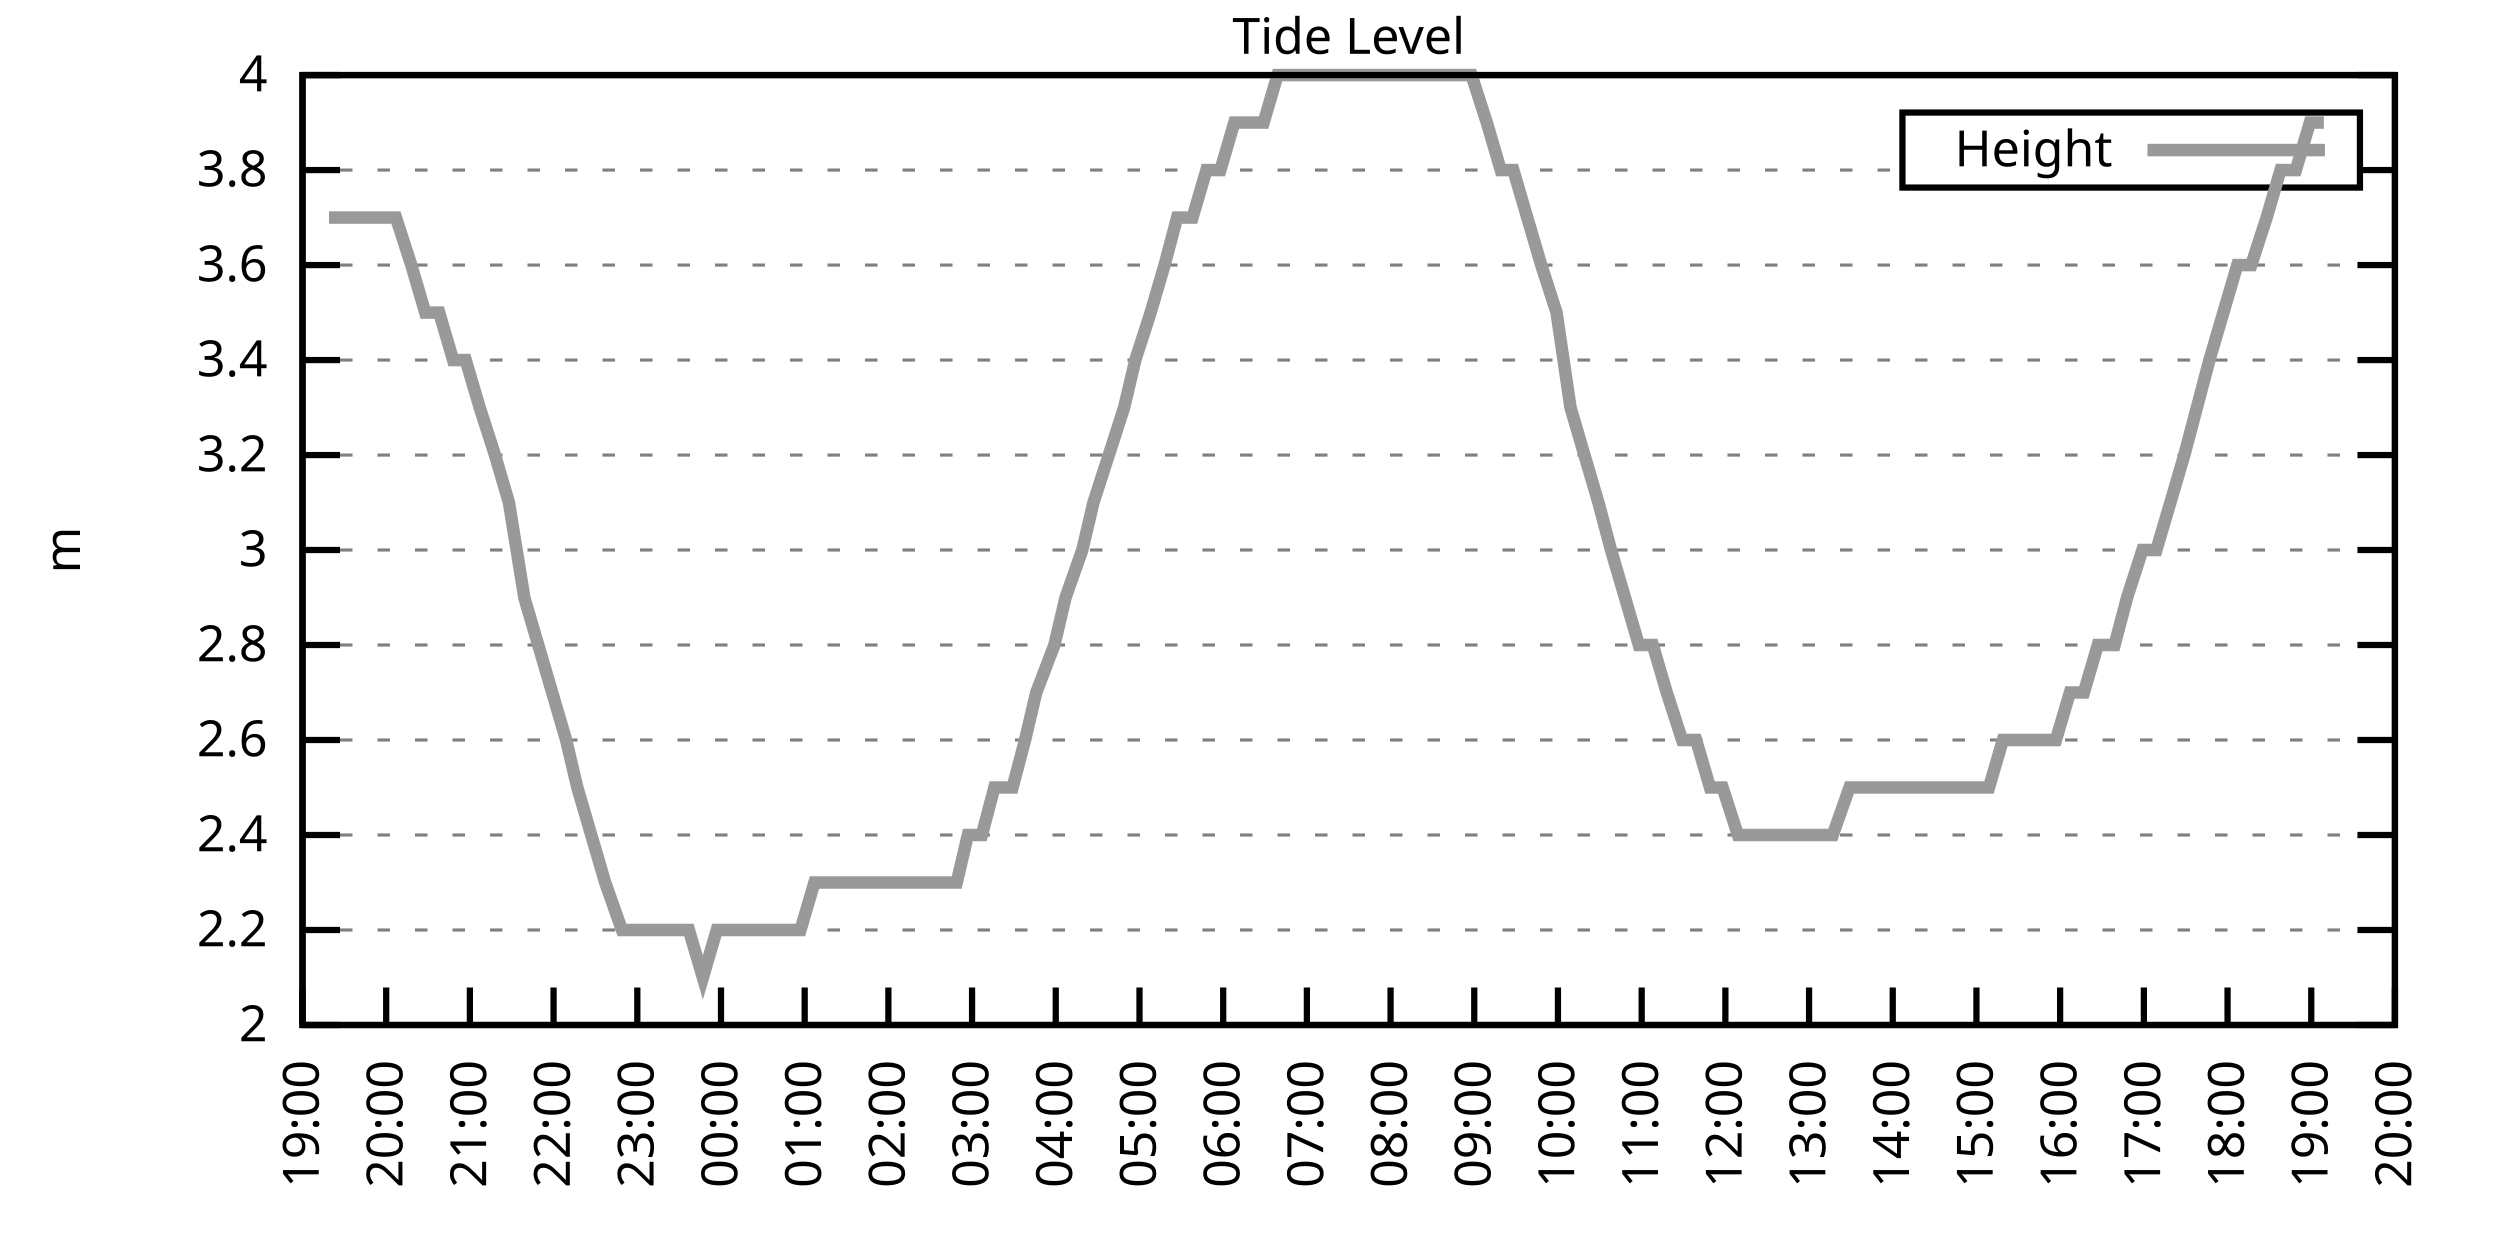
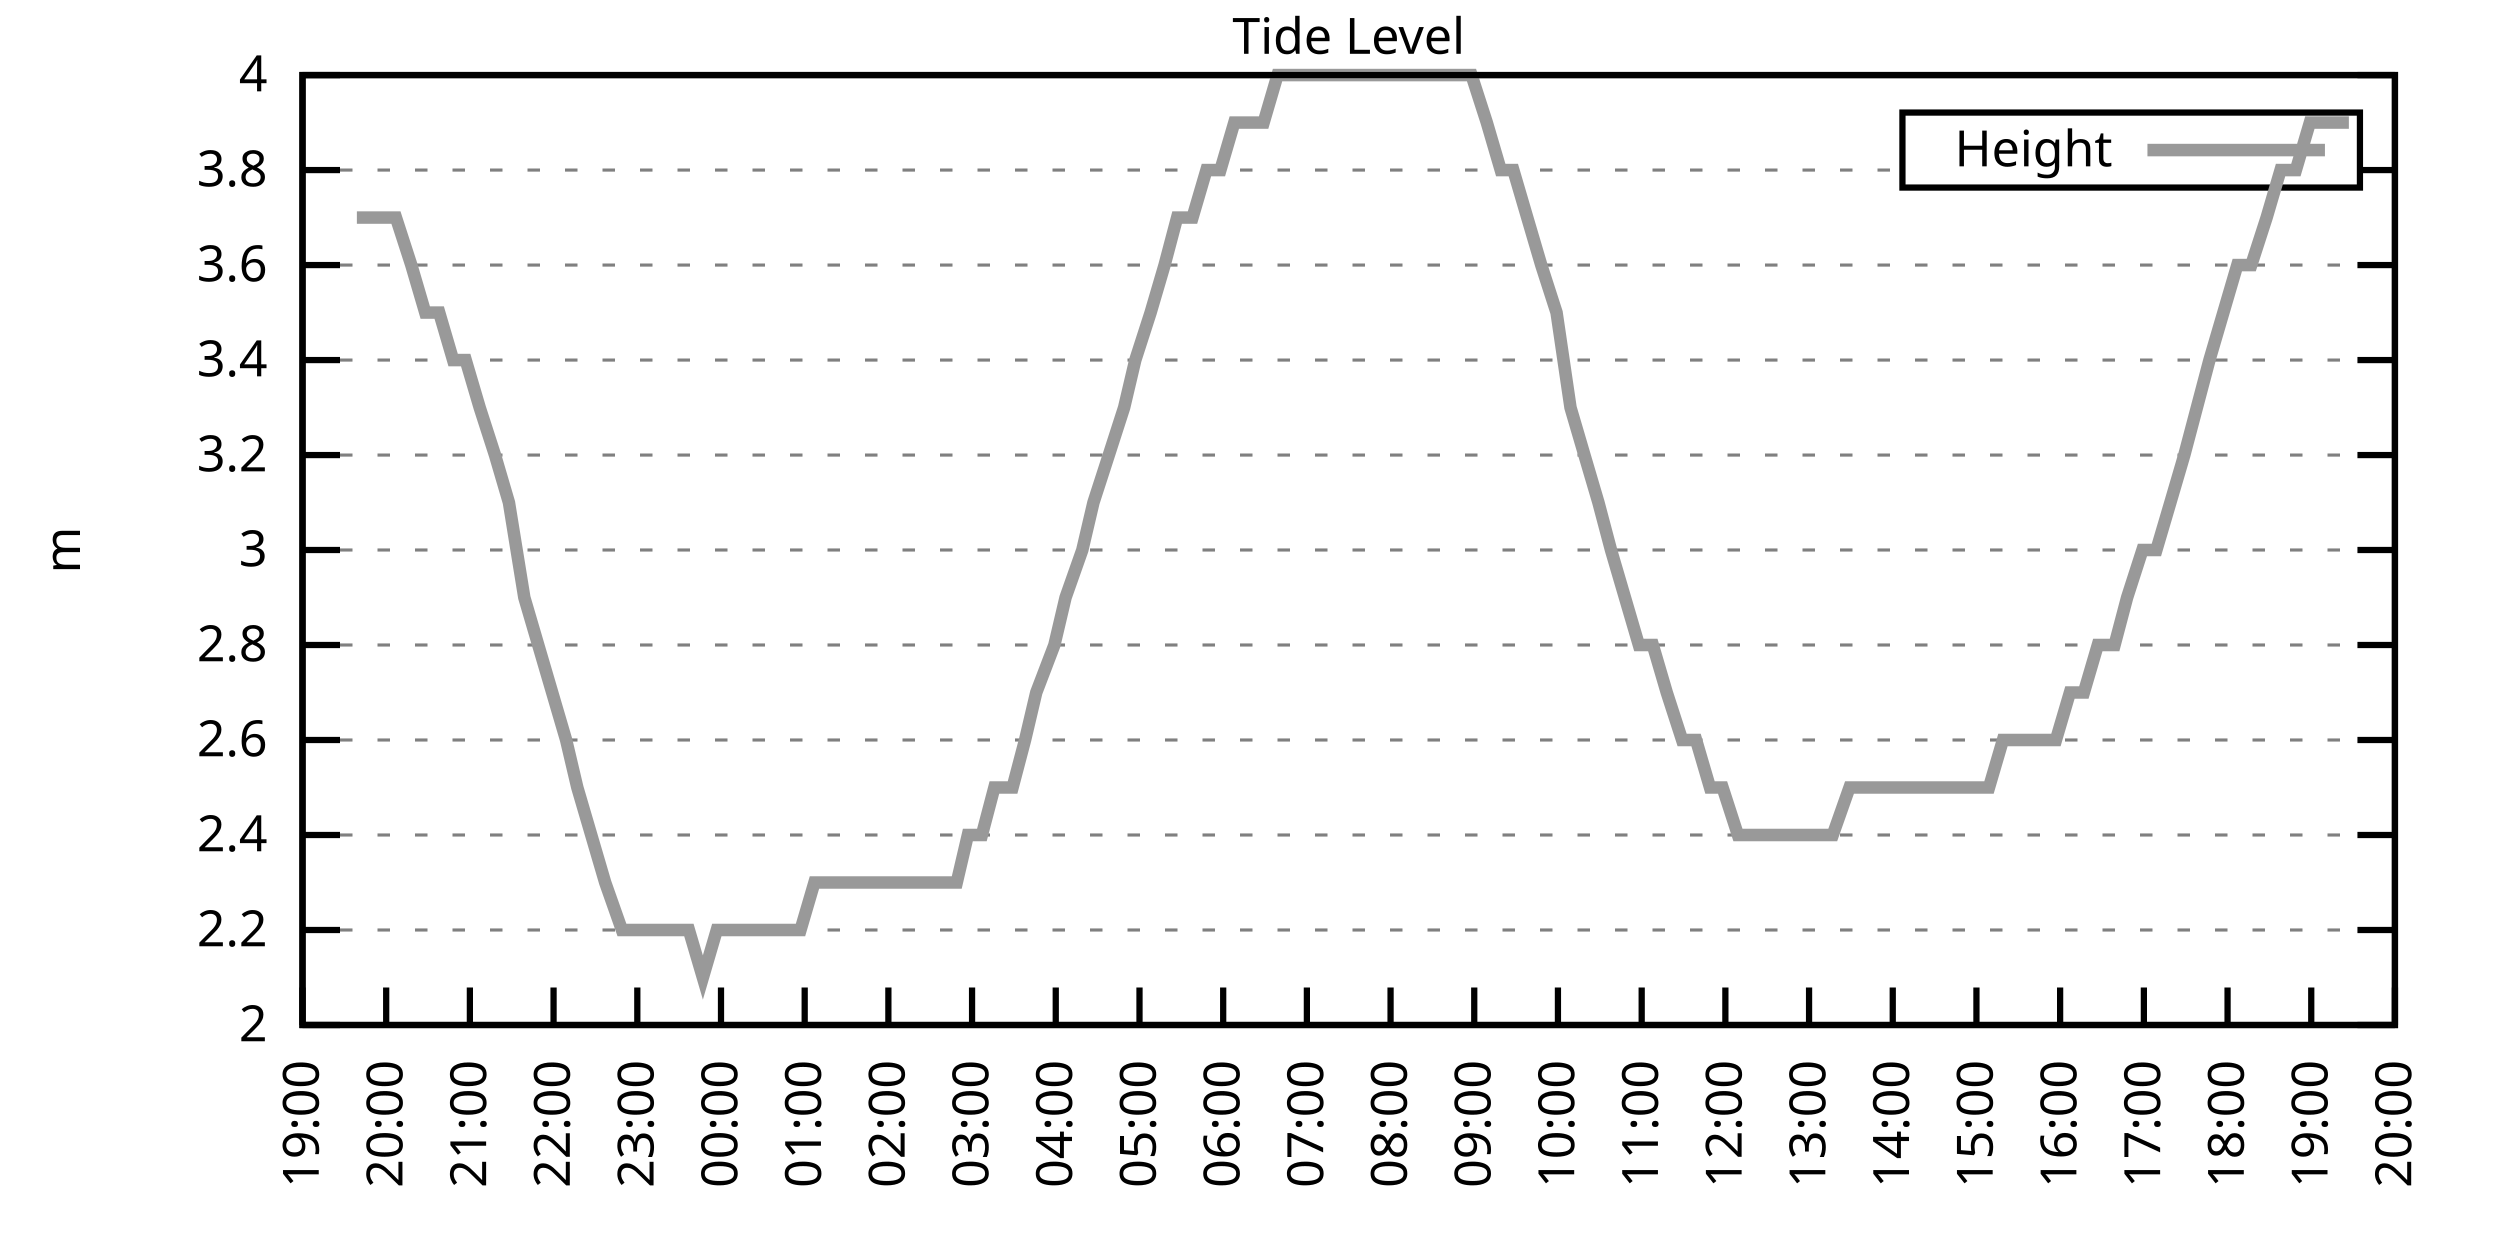
<svg xmlns="http://www.w3.org/2000/svg" xmlns:xlink="http://www.w3.org/1999/xlink" width="400" height="200" viewBox="0 0 400 200">
  <g id="gnuplot_canvas">
    <rect x="0" y="0" width="400" height="200" fill="none" />
    <defs>
      <circle id="gpDot" r="0.5" stroke-width="0.5" stroke="currentColor" />
      <path id="gpPt0" stroke-width="0.333" stroke="currentColor" d="M-1,0 h2 M0,-1 v2" />
      <path id="gpPt1" stroke-width="0.333" stroke="currentColor" d="M-1,-1 L1,1 M1,-1 L-1,1" />
      <path id="gpPt2" stroke-width="0.333" stroke="currentColor" d="M-1,0 L1,0 M0,-1 L0,1 M-1,-1 L1,1 M-1,1 L1,-1" />
      <rect id="gpPt3" stroke-width="0.333" stroke="currentColor" x="-1" y="-1" width="2" height="2" />
      <rect id="gpPt4" stroke-width="0.333" stroke="currentColor" fill="currentColor" x="-1" y="-1" width="2" height="2" />
      <circle id="gpPt5" stroke-width="0.333" stroke="currentColor" cx="0" cy="0" r="1" />
      <use xlink:href="#gpPt5" id="gpPt6" fill="currentColor" stroke="none" />
      <path id="gpPt7" stroke-width="0.333" stroke="currentColor" d="M0,-1.33 L-1.33,0.67 L1.33,0.67 z" />
      <use xlink:href="#gpPt7" id="gpPt8" fill="currentColor" stroke="none" />
      <use xlink:href="#gpPt7" id="gpPt9" stroke="currentColor" transform="rotate(180)" />
      <use xlink:href="#gpPt9" id="gpPt10" fill="currentColor" stroke="none" />
      <use xlink:href="#gpPt3" id="gpPt11" stroke="currentColor" transform="rotate(45)" />
      <use xlink:href="#gpPt11" id="gpPt12" fill="currentColor" stroke="none" />
      <path id="gpPt13" stroke-width="0.333" stroke="currentColor" d="M0,1.330 L1.265,0.411 L0.782,-1.067 L-0.782,-1.076 L-1.265,0.411 z" />
      <use xlink:href="#gpPt13" id="gpPt14" fill="currentColor" stroke="none" />
      <filter id="textbox" filterUnits="objectBoundingBox" x="0" y="0" height="1" width="1">
        <feFlood flood-color="white" flood-opacity="1" result="bgnd" />
        <feComposite in="SourceGraphic" in2="bgnd" operator="atop" />
      </filter>
      <filter id="greybox" filterUnits="objectBoundingBox" x="0" y="0" height="1" width="1">
        <feFlood flood-color="lightgrey" flood-opacity="1" result="grey" />
        <feComposite in="SourceGraphic" in2="grey" operator="atop" />
      </filter>
    </defs>
    <g fill="none" color="white" stroke="currentColor" stroke-width="1.00" stroke-linecap="butt" stroke-linejoin="miter">
</g>
    <g fill="none" color="black" stroke="currentColor" stroke-width="1.00" stroke-linecap="butt" stroke-linejoin="miter">
      <g stroke="none" shape-rendering="crispEdges">
        <polygon fill="rgb(255, 255, 255)" points="48.40,164.00 383.18,164.00 383.18,12.02 48.40,12.02 " />
      </g>
    </g>
    <g fill="none" color="black" stroke="currentColor" stroke-width="1.00" stroke-linecap="butt" stroke-linejoin="miter">
</g>
    <g fill="none" color="black" stroke="black" stroke-width="0.50" stroke-linecap="butt" stroke-linejoin="miter">
</g>
    <g fill="none" color="gray" stroke="currentColor" stroke-width="0.50" stroke-linecap="butt" stroke-linejoin="miter">
      <path stroke="gray" stroke-dasharray="2,4" class="gridline" d="M48.40,164.00 L383.19,164.00  " />
    </g>
    <g fill="none" color="gray" stroke="gray" stroke-width="1.00" stroke-linecap="butt" stroke-linejoin="miter">
</g>
    <g fill="none" color="black" stroke="currentColor" stroke-width="1.00" stroke-linecap="butt" stroke-linejoin="miter">
      <path stroke="black" d="M48.40,164.00 L54.40,164.00 M383.19,164.00 L377.19,164.00  " />
      <g transform="translate(42.80,166.60)" stroke="none" fill="black" font-family="Sans" font-size="8.00" text-anchor="end">
        <text>
          <tspan font-family="Sans"> 2</tspan>
        </text>
      </g>
    </g>
    <g fill="none" color="black" stroke="currentColor" stroke-width="1.00" stroke-linecap="butt" stroke-linejoin="miter">
</g>
    <g fill="none" color="black" stroke="black" stroke-width="0.50" stroke-linecap="butt" stroke-linejoin="miter">
</g>
    <g fill="none" color="gray" stroke="currentColor" stroke-width="0.50" stroke-linecap="butt" stroke-linejoin="miter">
      <path stroke="gray" stroke-dasharray="2,4" class="gridline" d="M48.40,148.80 L383.19,148.80  " />
    </g>
    <g fill="none" color="gray" stroke="gray" stroke-width="1.00" stroke-linecap="butt" stroke-linejoin="miter">
</g>
    <g fill="none" color="black" stroke="currentColor" stroke-width="1.00" stroke-linecap="butt" stroke-linejoin="miter">
      <path stroke="black" d="M48.40,148.80 L54.40,148.80 M383.19,148.80 L377.19,148.80  " />
      <g transform="translate(42.80,151.40)" stroke="none" fill="black" font-family="Sans" font-size="8.00" text-anchor="end">
        <text>
          <tspan font-family="Sans"> 2.2</tspan>
        </text>
      </g>
    </g>
    <g fill="none" color="black" stroke="currentColor" stroke-width="1.00" stroke-linecap="butt" stroke-linejoin="miter">
</g>
    <g fill="none" color="black" stroke="black" stroke-width="0.50" stroke-linecap="butt" stroke-linejoin="miter">
</g>
    <g fill="none" color="gray" stroke="currentColor" stroke-width="0.50" stroke-linecap="butt" stroke-linejoin="miter">
      <path stroke="gray" stroke-dasharray="2,4" class="gridline" d="M48.40,133.60 L383.19,133.60  " />
    </g>
    <g fill="none" color="gray" stroke="gray" stroke-width="1.00" stroke-linecap="butt" stroke-linejoin="miter">
</g>
    <g fill="none" color="black" stroke="currentColor" stroke-width="1.00" stroke-linecap="butt" stroke-linejoin="miter">
      <path stroke="black" d="M48.40,133.60 L54.40,133.60 M383.19,133.60 L377.19,133.60  " />
      <g transform="translate(42.80,136.20)" stroke="none" fill="black" font-family="Sans" font-size="8.00" text-anchor="end">
        <text>
          <tspan font-family="Sans"> 2.4</tspan>
        </text>
      </g>
    </g>
    <g fill="none" color="black" stroke="currentColor" stroke-width="1.00" stroke-linecap="butt" stroke-linejoin="miter">
</g>
    <g fill="none" color="black" stroke="black" stroke-width="0.50" stroke-linecap="butt" stroke-linejoin="miter">
</g>
    <g fill="none" color="gray" stroke="currentColor" stroke-width="0.50" stroke-linecap="butt" stroke-linejoin="miter">
      <path stroke="gray" stroke-dasharray="2,4" class="gridline" d="M48.40,118.40 L383.19,118.40  " />
    </g>
    <g fill="none" color="gray" stroke="gray" stroke-width="1.00" stroke-linecap="butt" stroke-linejoin="miter">
</g>
    <g fill="none" color="black" stroke="currentColor" stroke-width="1.00" stroke-linecap="butt" stroke-linejoin="miter">
      <path stroke="black" d="M48.40,118.40 L54.40,118.40 M383.19,118.40 L377.19,118.40  " />
      <g transform="translate(42.80,121.00)" stroke="none" fill="black" font-family="Sans" font-size="8.00" text-anchor="end">
        <text>
          <tspan font-family="Sans"> 2.6</tspan>
        </text>
      </g>
    </g>
    <g fill="none" color="black" stroke="currentColor" stroke-width="1.00" stroke-linecap="butt" stroke-linejoin="miter">
</g>
    <g fill="none" color="black" stroke="black" stroke-width="0.50" stroke-linecap="butt" stroke-linejoin="miter">
</g>
    <g fill="none" color="gray" stroke="currentColor" stroke-width="0.50" stroke-linecap="butt" stroke-linejoin="miter">
      <path stroke="gray" stroke-dasharray="2,4" class="gridline" d="M48.40,103.20 L383.19,103.20  " />
    </g>
    <g fill="none" color="gray" stroke="gray" stroke-width="1.00" stroke-linecap="butt" stroke-linejoin="miter">
</g>
    <g fill="none" color="black" stroke="currentColor" stroke-width="1.00" stroke-linecap="butt" stroke-linejoin="miter">
      <path stroke="black" d="M48.40,103.20 L54.40,103.20 M383.19,103.20 L377.19,103.20  " />
      <g transform="translate(42.80,105.80)" stroke="none" fill="black" font-family="Sans" font-size="8.00" text-anchor="end">
        <text>
          <tspan font-family="Sans"> 2.8</tspan>
        </text>
      </g>
    </g>
    <g fill="none" color="black" stroke="currentColor" stroke-width="1.00" stroke-linecap="butt" stroke-linejoin="miter">
</g>
    <g fill="none" color="black" stroke="black" stroke-width="0.50" stroke-linecap="butt" stroke-linejoin="miter">
</g>
    <g fill="none" color="gray" stroke="currentColor" stroke-width="0.50" stroke-linecap="butt" stroke-linejoin="miter">
      <path stroke="gray" stroke-dasharray="2,4" class="gridline" d="M48.40,88.00 L383.19,88.00  " />
    </g>
    <g fill="none" color="gray" stroke="gray" stroke-width="1.00" stroke-linecap="butt" stroke-linejoin="miter">
</g>
    <g fill="none" color="black" stroke="currentColor" stroke-width="1.00" stroke-linecap="butt" stroke-linejoin="miter">
      <path stroke="black" d="M48.40,88.00 L54.40,88.00 M383.19,88.00 L377.19,88.00  " />
      <g transform="translate(42.80,90.60)" stroke="none" fill="black" font-family="Sans" font-size="8.00" text-anchor="end">
        <text>
          <tspan font-family="Sans"> 3</tspan>
        </text>
      </g>
    </g>
    <g fill="none" color="black" stroke="currentColor" stroke-width="1.00" stroke-linecap="butt" stroke-linejoin="miter">
</g>
    <g fill="none" color="black" stroke="black" stroke-width="0.50" stroke-linecap="butt" stroke-linejoin="miter">
</g>
    <g fill="none" color="gray" stroke="currentColor" stroke-width="0.50" stroke-linecap="butt" stroke-linejoin="miter">
      <path stroke="gray" stroke-dasharray="2,4" class="gridline" d="M48.40,72.81 L383.19,72.81  " />
    </g>
    <g fill="none" color="gray" stroke="gray" stroke-width="1.00" stroke-linecap="butt" stroke-linejoin="miter">
</g>
    <g fill="none" color="black" stroke="currentColor" stroke-width="1.00" stroke-linecap="butt" stroke-linejoin="miter">
      <path stroke="black" d="M48.40,72.81 L54.40,72.81 M383.19,72.81 L377.19,72.81  " />
      <g transform="translate(42.80,75.41)" stroke="none" fill="black" font-family="Sans" font-size="8.00" text-anchor="end">
        <text>
          <tspan font-family="Sans"> 3.2</tspan>
        </text>
      </g>
    </g>
    <g fill="none" color="black" stroke="currentColor" stroke-width="1.00" stroke-linecap="butt" stroke-linejoin="miter">
</g>
    <g fill="none" color="black" stroke="black" stroke-width="0.50" stroke-linecap="butt" stroke-linejoin="miter">
</g>
    <g fill="none" color="gray" stroke="currentColor" stroke-width="0.50" stroke-linecap="butt" stroke-linejoin="miter">
      <path stroke="gray" stroke-dasharray="2,4" class="gridline" d="M48.40,57.61 L383.19,57.61  " />
    </g>
    <g fill="none" color="gray" stroke="gray" stroke-width="1.00" stroke-linecap="butt" stroke-linejoin="miter">
</g>
    <g fill="none" color="black" stroke="currentColor" stroke-width="1.00" stroke-linecap="butt" stroke-linejoin="miter">
      <path stroke="black" d="M48.40,57.61 L54.40,57.61 M383.19,57.61 L377.19,57.61  " />
      <g transform="translate(42.80,60.21)" stroke="none" fill="black" font-family="Sans" font-size="8.00" text-anchor="end">
        <text>
          <tspan font-family="Sans"> 3.4</tspan>
        </text>
      </g>
    </g>
    <g fill="none" color="black" stroke="currentColor" stroke-width="1.00" stroke-linecap="butt" stroke-linejoin="miter">
</g>
    <g fill="none" color="black" stroke="black" stroke-width="0.50" stroke-linecap="butt" stroke-linejoin="miter">
</g>
    <g fill="none" color="gray" stroke="currentColor" stroke-width="0.50" stroke-linecap="butt" stroke-linejoin="miter">
      <path stroke="gray" stroke-dasharray="2,4" class="gridline" d="M48.40,42.41 L383.19,42.41  " />
    </g>
    <g fill="none" color="gray" stroke="gray" stroke-width="1.00" stroke-linecap="butt" stroke-linejoin="miter">
</g>
    <g fill="none" color="black" stroke="currentColor" stroke-width="1.00" stroke-linecap="butt" stroke-linejoin="miter">
      <path stroke="black" d="M48.40,42.41 L54.40,42.41 M383.19,42.41 L377.19,42.41  " />
      <g transform="translate(42.80,45.01)" stroke="none" fill="black" font-family="Sans" font-size="8.00" text-anchor="end">
        <text>
          <tspan font-family="Sans"> 3.6</tspan>
        </text>
      </g>
    </g>
    <g fill="none" color="black" stroke="currentColor" stroke-width="1.00" stroke-linecap="butt" stroke-linejoin="miter">
</g>
    <g fill="none" color="black" stroke="black" stroke-width="0.50" stroke-linecap="butt" stroke-linejoin="miter">
</g>
    <g fill="none" color="gray" stroke="currentColor" stroke-width="0.50" stroke-linecap="butt" stroke-linejoin="miter">
      <path stroke="gray" stroke-dasharray="2,4" class="gridline" d="M48.40,27.21 L304.39,27.21 M377.59,27.21 L383.19,27.21  " />
    </g>
    <g fill="none" color="gray" stroke="gray" stroke-width="1.00" stroke-linecap="butt" stroke-linejoin="miter">
</g>
    <g fill="none" color="black" stroke="currentColor" stroke-width="1.00" stroke-linecap="butt" stroke-linejoin="miter">
      <path stroke="black" d="M48.40,27.21 L54.40,27.21 M383.19,27.21 L377.19,27.21  " />
      <g transform="translate(42.80,29.81)" stroke="none" fill="black" font-family="Sans" font-size="8.00" text-anchor="end">
        <text>
          <tspan font-family="Sans"> 3.8</tspan>
        </text>
      </g>
    </g>
    <g fill="none" color="black" stroke="currentColor" stroke-width="1.00" stroke-linecap="butt" stroke-linejoin="miter">
</g>
    <g fill="none" color="black" stroke="black" stroke-width="0.50" stroke-linecap="butt" stroke-linejoin="miter">
</g>
    <g fill="none" color="gray" stroke="currentColor" stroke-width="0.50" stroke-linecap="butt" stroke-linejoin="miter">
      <path stroke="gray" stroke-dasharray="2,4" class="gridline" d="M48.40,12.01 L383.19,12.01  " />
    </g>
    <g fill="none" color="gray" stroke="gray" stroke-width="1.00" stroke-linecap="butt" stroke-linejoin="miter">
</g>
    <g fill="none" color="black" stroke="currentColor" stroke-width="1.00" stroke-linecap="butt" stroke-linejoin="miter">
      <path stroke="black" d="M48.40,12.01 L54.40,12.01 M383.19,12.01 L377.19,12.01  " />
      <g transform="translate(42.80,14.61)" stroke="none" fill="black" font-family="Sans" font-size="8.00" text-anchor="end">
        <text>
          <tspan font-family="Sans"> 4</tspan>
        </text>
      </g>
    </g>
    <g fill="none" color="black" stroke="currentColor" stroke-width="1.00" stroke-linecap="butt" stroke-linejoin="miter">
      <path stroke="black" d="M48.40,164.00 L48.40,158.00  " />
      <g transform="translate(51.00,169.60) rotate(270.00)" stroke="none" fill="black" font-family="Sans" font-size="8.00" text-anchor="end">
        <text>
          <tspan font-family="Sans">19:00</tspan>
        </text>
      </g>
    </g>
    <g fill="none" color="black" stroke="currentColor" stroke-width="1.00" stroke-linecap="butt" stroke-linejoin="miter">
      <path stroke="black" d="M61.79,164.00 L61.79,158.00  " />
      <g transform="translate(64.39,169.60) rotate(270.00)" stroke="none" fill="black" font-family="Sans" font-size="8.00" text-anchor="end">
        <text>
          <tspan font-family="Sans">20:00</tspan>
        </text>
      </g>
    </g>
    <g fill="none" color="black" stroke="currentColor" stroke-width="1.00" stroke-linecap="butt" stroke-linejoin="miter">
      <path stroke="black" d="M75.18,164.00 L75.18,158.00  " />
      <g transform="translate(77.78,169.60) rotate(270.00)" stroke="none" fill="black" font-family="Sans" font-size="8.00" text-anchor="end">
        <text>
          <tspan font-family="Sans">21:00</tspan>
        </text>
      </g>
    </g>
    <g fill="none" color="black" stroke="currentColor" stroke-width="1.00" stroke-linecap="butt" stroke-linejoin="miter">
      <path stroke="black" d="M88.57,164.00 L88.57,158.00  " />
      <g transform="translate(91.17,169.60) rotate(270.00)" stroke="none" fill="black" font-family="Sans" font-size="8.00" text-anchor="end">
        <text>
          <tspan font-family="Sans">22:00</tspan>
        </text>
      </g>
    </g>
    <g fill="none" color="black" stroke="currentColor" stroke-width="1.00" stroke-linecap="butt" stroke-linejoin="miter">
      <path stroke="black" d="M101.97,164.00 L101.97,158.00  " />
      <g transform="translate(104.57,169.60) rotate(270.00)" stroke="none" fill="black" font-family="Sans" font-size="8.00" text-anchor="end">
        <text>
          <tspan font-family="Sans">23:00</tspan>
        </text>
      </g>
    </g>
    <g fill="none" color="black" stroke="currentColor" stroke-width="1.00" stroke-linecap="butt" stroke-linejoin="miter">
      <path stroke="black" d="M115.36,164.00 L115.36,158.00  " />
      <g transform="translate(117.96,169.60) rotate(270.00)" stroke="none" fill="black" font-family="Sans" font-size="8.00" text-anchor="end">
        <text>
          <tspan font-family="Sans">00:00</tspan>
        </text>
      </g>
    </g>
    <g fill="none" color="black" stroke="currentColor" stroke-width="1.00" stroke-linecap="butt" stroke-linejoin="miter">
      <path stroke="black" d="M128.75,164.00 L128.75,158.00  " />
      <g transform="translate(131.35,169.60) rotate(270.00)" stroke="none" fill="black" font-family="Sans" font-size="8.00" text-anchor="end">
        <text>
          <tspan font-family="Sans">01:00</tspan>
        </text>
      </g>
    </g>
    <g fill="none" color="black" stroke="currentColor" stroke-width="1.00" stroke-linecap="butt" stroke-linejoin="miter">
      <path stroke="black" d="M142.14,164.00 L142.14,158.00  " />
      <g transform="translate(144.74,169.60) rotate(270.00)" stroke="none" fill="black" font-family="Sans" font-size="8.00" text-anchor="end">
        <text>
          <tspan font-family="Sans">02:00</tspan>
        </text>
      </g>
    </g>
    <g fill="none" color="black" stroke="currentColor" stroke-width="1.00" stroke-linecap="butt" stroke-linejoin="miter">
      <path stroke="black" d="M155.53,164.00 L155.53,158.00  " />
      <g transform="translate(158.13,169.60) rotate(270.00)" stroke="none" fill="black" font-family="Sans" font-size="8.00" text-anchor="end">
        <text>
          <tspan font-family="Sans">03:00</tspan>
        </text>
      </g>
    </g>
    <g fill="none" color="black" stroke="currentColor" stroke-width="1.00" stroke-linecap="butt" stroke-linejoin="miter">
      <path stroke="black" d="M168.92,164.00 L168.92,158.00  " />
      <g transform="translate(171.52,169.60) rotate(270.00)" stroke="none" fill="black" font-family="Sans" font-size="8.00" text-anchor="end">
        <text>
          <tspan font-family="Sans">04:00</tspan>
        </text>
      </g>
    </g>
    <g fill="none" color="black" stroke="currentColor" stroke-width="1.00" stroke-linecap="butt" stroke-linejoin="miter">
      <path stroke="black" d="M182.32,164.00 L182.32,158.00  " />
      <g transform="translate(184.92,169.60) rotate(270.00)" stroke="none" fill="black" font-family="Sans" font-size="8.00" text-anchor="end">
        <text>
          <tspan font-family="Sans">05:00</tspan>
        </text>
      </g>
    </g>
    <g fill="none" color="black" stroke="currentColor" stroke-width="1.00" stroke-linecap="butt" stroke-linejoin="miter">
      <path stroke="black" d="M195.71,164.00 L195.71,158.00  " />
      <g transform="translate(198.31,169.60) rotate(270.00)" stroke="none" fill="black" font-family="Sans" font-size="8.00" text-anchor="end">
        <text>
          <tspan font-family="Sans">06:00</tspan>
        </text>
      </g>
    </g>
    <g fill="none" color="black" stroke="currentColor" stroke-width="1.00" stroke-linecap="butt" stroke-linejoin="miter">
      <path stroke="black" d="M209.10,164.00 L209.10,158.00  " />
      <g transform="translate(211.70,169.60) rotate(270.00)" stroke="none" fill="black" font-family="Sans" font-size="8.00" text-anchor="end">
        <text>
          <tspan font-family="Sans">07:00</tspan>
        </text>
      </g>
    </g>
    <g fill="none" color="black" stroke="currentColor" stroke-width="1.00" stroke-linecap="butt" stroke-linejoin="miter">
      <path stroke="black" d="M222.49,164.00 L222.49,158.00  " />
      <g transform="translate(225.09,169.60) rotate(270.00)" stroke="none" fill="black" font-family="Sans" font-size="8.00" text-anchor="end">
        <text>
          <tspan font-family="Sans">08:00</tspan>
        </text>
      </g>
    </g>
    <g fill="none" color="black" stroke="currentColor" stroke-width="1.00" stroke-linecap="butt" stroke-linejoin="miter">
      <path stroke="black" d="M235.88,164.00 L235.88,158.00  " />
      <g transform="translate(238.48,169.60) rotate(270.00)" stroke="none" fill="black" font-family="Sans" font-size="8.00" text-anchor="end">
        <text>
          <tspan font-family="Sans">09:00</tspan>
        </text>
      </g>
    </g>
    <g fill="none" color="black" stroke="currentColor" stroke-width="1.00" stroke-linecap="butt" stroke-linejoin="miter">
      <path stroke="black" d="M249.27,164.00 L249.27,158.00  " />
      <g transform="translate(251.87,169.60) rotate(270.00)" stroke="none" fill="black" font-family="Sans" font-size="8.00" text-anchor="end">
        <text>
          <tspan font-family="Sans">10:00</tspan>
        </text>
      </g>
    </g>
    <g fill="none" color="black" stroke="currentColor" stroke-width="1.00" stroke-linecap="butt" stroke-linejoin="miter">
      <path stroke="black" d="M262.67,164.00 L262.67,158.00  " />
      <g transform="translate(265.27,169.60) rotate(270.00)" stroke="none" fill="black" font-family="Sans" font-size="8.00" text-anchor="end">
        <text>
          <tspan font-family="Sans">11:00</tspan>
        </text>
      </g>
    </g>
    <g fill="none" color="black" stroke="currentColor" stroke-width="1.00" stroke-linecap="butt" stroke-linejoin="miter">
      <path stroke="black" d="M276.06,164.00 L276.06,158.00  " />
      <g transform="translate(278.66,169.60) rotate(270.00)" stroke="none" fill="black" font-family="Sans" font-size="8.00" text-anchor="end">
        <text>
          <tspan font-family="Sans">12:00</tspan>
        </text>
      </g>
    </g>
    <g fill="none" color="black" stroke="currentColor" stroke-width="1.00" stroke-linecap="butt" stroke-linejoin="miter">
      <path stroke="black" d="M289.45,164.00 L289.45,158.00  " />
      <g transform="translate(292.05,169.60) rotate(270.00)" stroke="none" fill="black" font-family="Sans" font-size="8.00" text-anchor="end">
        <text>
          <tspan font-family="Sans">13:00</tspan>
        </text>
      </g>
    </g>
    <g fill="none" color="black" stroke="currentColor" stroke-width="1.00" stroke-linecap="butt" stroke-linejoin="miter">
      <path stroke="black" d="M302.84,164.00 L302.84,158.00  " />
      <g transform="translate(305.44,169.60) rotate(270.00)" stroke="none" fill="black" font-family="Sans" font-size="8.00" text-anchor="end">
        <text>
          <tspan font-family="Sans">14:00</tspan>
        </text>
      </g>
    </g>
    <g fill="none" color="black" stroke="currentColor" stroke-width="1.00" stroke-linecap="butt" stroke-linejoin="miter">
      <path stroke="black" d="M316.23,164.00 L316.23,158.00  " />
      <g transform="translate(318.83,169.60) rotate(270.00)" stroke="none" fill="black" font-family="Sans" font-size="8.00" text-anchor="end">
        <text>
          <tspan font-family="Sans">15:00</tspan>
        </text>
      </g>
    </g>
    <g fill="none" color="black" stroke="currentColor" stroke-width="1.00" stroke-linecap="butt" stroke-linejoin="miter">
      <path stroke="black" d="M329.62,164.00 L329.62,158.00  " />
      <g transform="translate(332.22,169.60) rotate(270.00)" stroke="none" fill="black" font-family="Sans" font-size="8.00" text-anchor="end">
        <text>
          <tspan font-family="Sans">16:00</tspan>
        </text>
      </g>
    </g>
    <g fill="none" color="black" stroke="currentColor" stroke-width="1.00" stroke-linecap="butt" stroke-linejoin="miter">
      <path stroke="black" d="M343.02,164.00 L343.02,158.00  " />
      <g transform="translate(345.62,169.60) rotate(270.00)" stroke="none" fill="black" font-family="Sans" font-size="8.00" text-anchor="end">
        <text>
          <tspan font-family="Sans">17:00</tspan>
        </text>
      </g>
    </g>
    <g fill="none" color="black" stroke="currentColor" stroke-width="1.00" stroke-linecap="butt" stroke-linejoin="miter">
      <path stroke="black" d="M356.41,164.00 L356.41,158.00  " />
      <g transform="translate(359.01,169.60) rotate(270.00)" stroke="none" fill="black" font-family="Sans" font-size="8.00" text-anchor="end">
        <text>
          <tspan font-family="Sans">18:00</tspan>
        </text>
      </g>
    </g>
    <g fill="none" color="black" stroke="currentColor" stroke-width="1.00" stroke-linecap="butt" stroke-linejoin="miter">
      <path stroke="black" d="M369.80,164.00 L369.80,158.00  " />
      <g transform="translate(372.40,169.60) rotate(270.00)" stroke="none" fill="black" font-family="Sans" font-size="8.00" text-anchor="end">
        <text>
          <tspan font-family="Sans">19:00</tspan>
        </text>
      </g>
    </g>
    <g fill="none" color="black" stroke="currentColor" stroke-width="1.00" stroke-linecap="butt" stroke-linejoin="miter">
      <path stroke="black" d="M383.19,164.00 L383.19,158.00  " />
      <g transform="translate(385.79,169.60) rotate(270.00)" stroke="none" fill="black" font-family="Sans" font-size="8.00" text-anchor="end">
        <text>
          <tspan font-family="Sans">20:00</tspan>
        </text>
      </g>
    </g>
    <g fill="none" color="black" stroke="currentColor" stroke-width="1.00" stroke-linecap="butt" stroke-linejoin="miter">
</g>
    <g fill="none" color="black" stroke="currentColor" stroke-width="1.00" stroke-linecap="butt" stroke-linejoin="miter">
      <path stroke="black" d="M48.40,12.01 L48.40,164.00 L383.19,164.00 L383.19,12.01 L48.40,12.01 Z  " />
    </g>
    <g fill="none" color="black" stroke="currentColor" stroke-width="1.00" stroke-linecap="butt" stroke-linejoin="miter">
</g>
    <g fill="none" color="black" stroke="currentColor" stroke-width="1.00" stroke-linecap="butt" stroke-linejoin="miter">
      <path stroke="black" d="M304.39,30.01 L304.39,18.01 L377.59,18.01 L377.59,30.01 L304.39,30.01 Z  " />
    </g>
    <g id="Tide_level_plot_1">
      <g fill="none" color="white" stroke="black" stroke-width="2.00" stroke-linecap="butt" stroke-linejoin="miter">
</g>
      <g fill="none" color="black" stroke="currentColor" stroke-width="2.00" stroke-linecap="butt" stroke-linejoin="miter">
        <g transform="translate(337.99,26.61)" stroke="none" fill="black" font-family="Sans" font-size="8.00" text-anchor="end">
          <text>
            <tspan font-family="Sans">Height</tspan>
          </text>
        </g>
      </g>
      <g fill="none" color="black" stroke="currentColor" stroke-width="2.00" stroke-linecap="butt" stroke-linejoin="miter">
-         <path stroke="rgb(153, 153, 153)" d="M343.59,24.01 L371.99,24.01 M52.64,34.81 L54.65,34.81 L57.10,34.81 L59.34,34.81 L60.90,34.81 L63.35,34.81   L65.81,42.41 L68.04,50.01 L70.27,50.01 L72.50,57.61 L74.51,57.61 L76.75,65.21 L79.20,72.81 L81.43,80.41   L83.89,95.60 L86.12,103.20 L88.35,110.80 L90.58,118.40 L92.37,126.00 L94.60,133.60 L96.83,141.20 L99.51,148.80   L101.74,148.80 L103.53,148.80 L105.76,148.80 L108.44,148.80 L110.22,148.80 L112.46,156.40 L114.69,148.80 L117.14,148.80   L119.60,148.80 L121.38,148.80 L123.62,148.80 L125.85,148.80 L128.08,148.80 L130.31,141.20 L132.54,141.20 L135.00,141.20   L137.45,141.20 L139.46,141.20 L141.47,141.20 L144.15,141.20 L146.16,141.20 L148.61,141.20 L150.40,141.20 L153.08,141.20   L154.86,133.60 L157.10,133.60 L159.10,126.00 L162.01,126.00 L164.01,118.40 L165.80,110.80 L168.70,103.20 L170.49,95.60   L173.17,88.00 L174.95,80.41 L177.41,72.81 L179.86,65.21 L181.65,57.61 L184.10,50.01 L186.33,42.41 L188.34,34.81   L190.80,34.81 L193.03,27.21 L195.26,27.21 L197.49,19.61 L199.73,19.61 L202.18,19.61 L204.41,12.01 L208.43,12.01   L210.66,12.01 L212.89,12.01 L215.57,12.01 L217.58,12.01 L219.59,12.01 L221.82,12.01 L224.05,12.01 L226.51,12.01   L228.96,12.01 L230.97,12.01 L232.98,12.01 L235.44,12.01 L237.89,19.61 L240.12,27.21 L242.13,27.21 L244.36,34.81   L246.60,42.41 L249.05,50.01 L251.28,65.21 L253.51,72.81 L255.75,80.41 L257.76,88.00 L259.99,95.60 L262.22,103.20   L264.45,103.20 L266.68,110.80 L269.14,118.40 L271.37,118.40 L273.60,126.00 L275.61,126.00 L278.07,133.60 L280.30,133.60   L282.31,133.60 L284.32,133.60 L286.55,133.60 L289.23,133.60 L290.79,133.60 L293.24,133.60 L295.92,126.00 L297.93,126.00   L300.16,126.00 L302.39,126.00 L304.63,126.00 L307.08,126.00 L309.31,126.00 L311.32,126.00 L313.33,126.00 L316.01,126.00   L318.24,126.00 L320.47,118.40 L322.48,118.40 L324.49,118.40 L326.72,118.40 L328.95,118.40 L331.19,110.80 L333.42,110.80   L335.65,103.20 L338.33,103.20 L340.34,95.60 L342.79,88.00 L345.02,88.00 L347.26,80.41 L349.49,72.81 L351.50,65.21   L353.51,57.61 L355.74,50.01 L357.97,42.41 L360.20,42.41 L362.66,34.81 L364.89,27.21 L367.34,27.21 L369.58,19.61   L371.81,19.61  " />
+         <path stroke="rgb(153, 153, 153)" d="M343.59,24.01 L371.99,24.01 M57.10,34.81 L59.34,34.81 L60.90,34.81 L63.35,34.81 L65.81,42.41 L68.04,50.01   L70.27,50.01 L72.50,57.61 L74.51,57.61 L76.75,65.21 L79.20,72.81 L81.43,80.41 L83.89,95.60 L86.12,103.20   L88.35,110.80 L90.58,118.40 L92.37,126.00 L94.60,133.60 L96.83,141.20 L99.51,148.80 L101.74,148.80 L103.53,148.80   L105.76,148.80 L108.44,148.80 L110.22,148.80 L112.46,156.40 L114.69,148.80 L117.14,148.80 L119.60,148.80 L121.38,148.80   L123.62,148.80 L125.85,148.80 L128.08,148.80 L130.31,141.20 L132.54,141.20 L135.00,141.20 L137.45,141.20 L139.46,141.20   L141.47,141.20 L144.15,141.20 L146.16,141.20 L148.61,141.20 L150.40,141.20 L153.08,141.20 L154.86,133.60 L157.10,133.60   L159.10,126.00 L162.01,126.00 L164.01,118.40 L165.80,110.80 L168.70,103.20 L170.49,95.60 L173.17,88.00 L174.95,80.41   L177.41,72.81 L179.86,65.21 L181.65,57.61 L184.10,50.01 L186.33,42.41 L188.34,34.81 L190.80,34.81 L193.03,27.21   L195.26,27.21 L197.49,19.61 L199.73,19.61 L202.18,19.61 L204.41,12.01 L208.43,12.01 L210.66,12.01 L212.89,12.01   L215.57,12.01 L217.58,12.01 L219.59,12.01 L221.82,12.01 L224.05,12.01 L226.51,12.01 L228.96,12.01 L230.97,12.01   L232.98,12.01 L235.44,12.01 L237.89,19.61 L240.12,27.21 L242.13,27.21 L244.36,34.81 L246.60,42.41 L249.05,50.01   L251.28,65.21 L253.51,72.81 L255.75,80.41 L257.76,88.00 L259.99,95.60 L262.22,103.20 L264.45,103.20 L266.68,110.80   L269.14,118.40 L271.37,118.40 L273.60,126.00 L275.61,126.00 L278.07,133.60 L280.30,133.60 L282.31,133.60 L284.32,133.60   L286.55,133.60 L289.23,133.60 L290.79,133.60 L293.24,133.60 L295.92,126.00 L297.93,126.00 L300.16,126.00 L302.39,126.00   L304.63,126.00 L307.08,126.00 L309.31,126.00 L311.32,126.00 L313.33,126.00 L316.01,126.00 L318.24,126.00 L320.47,118.40   L322.48,118.40 L324.49,118.40 L326.72,118.40 L328.95,118.40 L331.19,110.80 L333.42,110.80 L335.65,103.20 L338.33,103.20   L340.34,95.60 L342.79,88.00 L345.02,88.00 L347.26,80.41 L349.49,72.81 L351.50,65.21 L353.51,57.61 L355.74,50.01   L357.97,42.41 L360.20,42.41 L362.66,34.81 L364.89,27.21 L367.34,27.21 L369.58,19.61 L371.81,19.61 L373.59,19.61   L375.82,19.61  " />
      </g>
    </g>
    <g fill="none" color="black" stroke="currentColor" stroke-width="2.00" stroke-linecap="butt" stroke-linejoin="miter">
</g>
    <g fill="none" color="black" stroke="black" stroke-width="1.00" stroke-linecap="butt" stroke-linejoin="miter">
</g>
    <g fill="none" color="black" stroke="currentColor" stroke-width="1.00" stroke-linecap="butt" stroke-linejoin="miter">
      <path stroke="black" d="M48.40,12.01 L48.40,164.00 L383.19,164.00 L383.19,12.01 L48.40,12.01 Z  " />
      <g transform="translate(12.80,88.01) rotate(270.00)" stroke="none" fill="black" font-family="Sans" font-size="8.00" text-anchor="middle">
        <text>
          <tspan font-family="Sans">m</tspan>
        </text>
      </g>
    </g>
    <g fill="none" color="black" stroke="currentColor" stroke-width="1.00" stroke-linecap="butt" stroke-linejoin="miter">
</g>
    <g fill="none" color="black" stroke="currentColor" stroke-width="1.00" stroke-linecap="butt" stroke-linejoin="miter">
      <g transform="translate(215.79,8.61)" stroke="none" fill="black" font-family="Sans" font-size="8.00" text-anchor="middle">
        <text>
          <tspan font-family="Sans">Tide Level</tspan>
        </text>
      </g>
    </g>
    <g fill="none" color="black" stroke="currentColor" stroke-width="1.00" stroke-linecap="butt" stroke-linejoin="miter">
</g>
  </g>
</svg>
